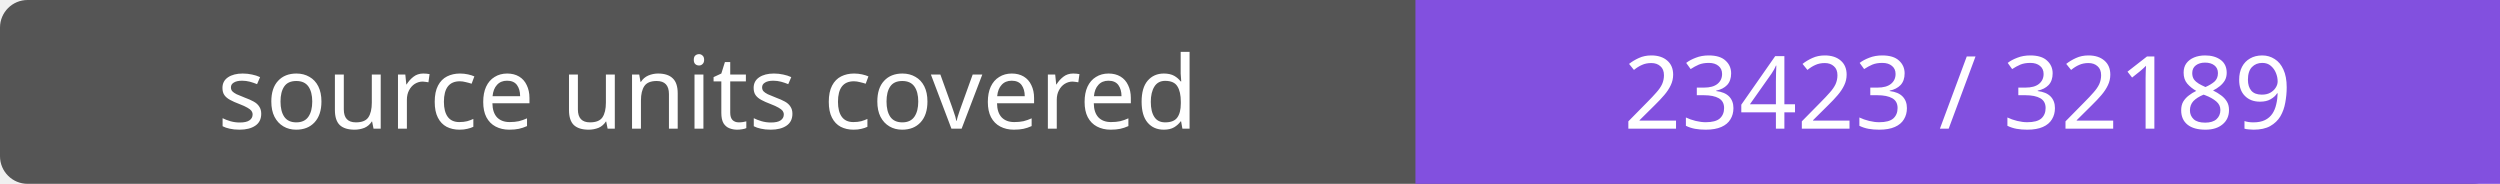
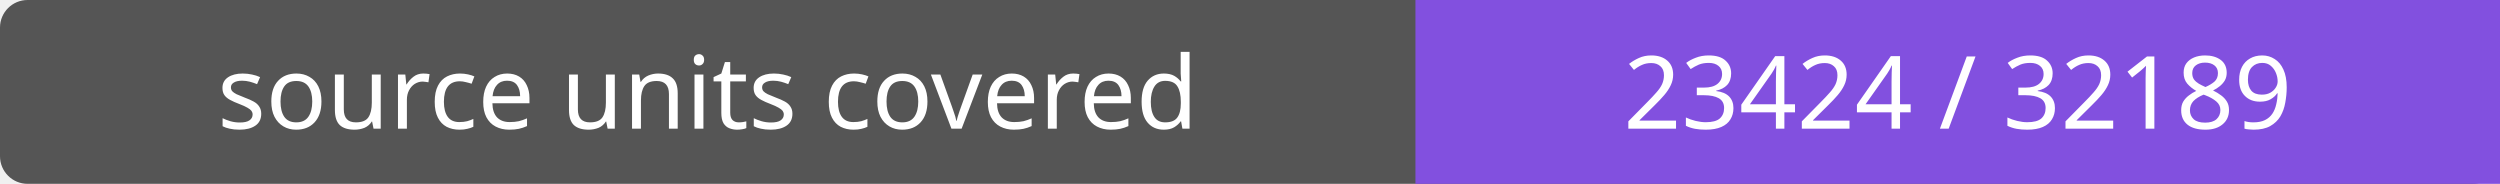
- <svg xmlns="http://www.w3.org/2000/svg" width="272" height="20" role="img" aria-label="source units covered: 23423 / 32189">
+ <svg xmlns="http://www.w3.org/2000/svg" width="272" height="20" role="img" aria-label="source units covered: 23424 / 32189">
  <rect width="272" height="20" rx="3" fill="#555" />
  <path fill="#8250df" d="M154 0h118v20H154z" />
  <g fill="#fff" text-anchor="middle" font-family="Verdana,sans-serif" font-size="11">
    <text x="77.0" y="14">source units covered</text>
-     <text x="213.0" y="14">23423 / 32189</text>
+     <text x="213.0" y="14">23424 / 32189</text>
  </g>
</svg>
